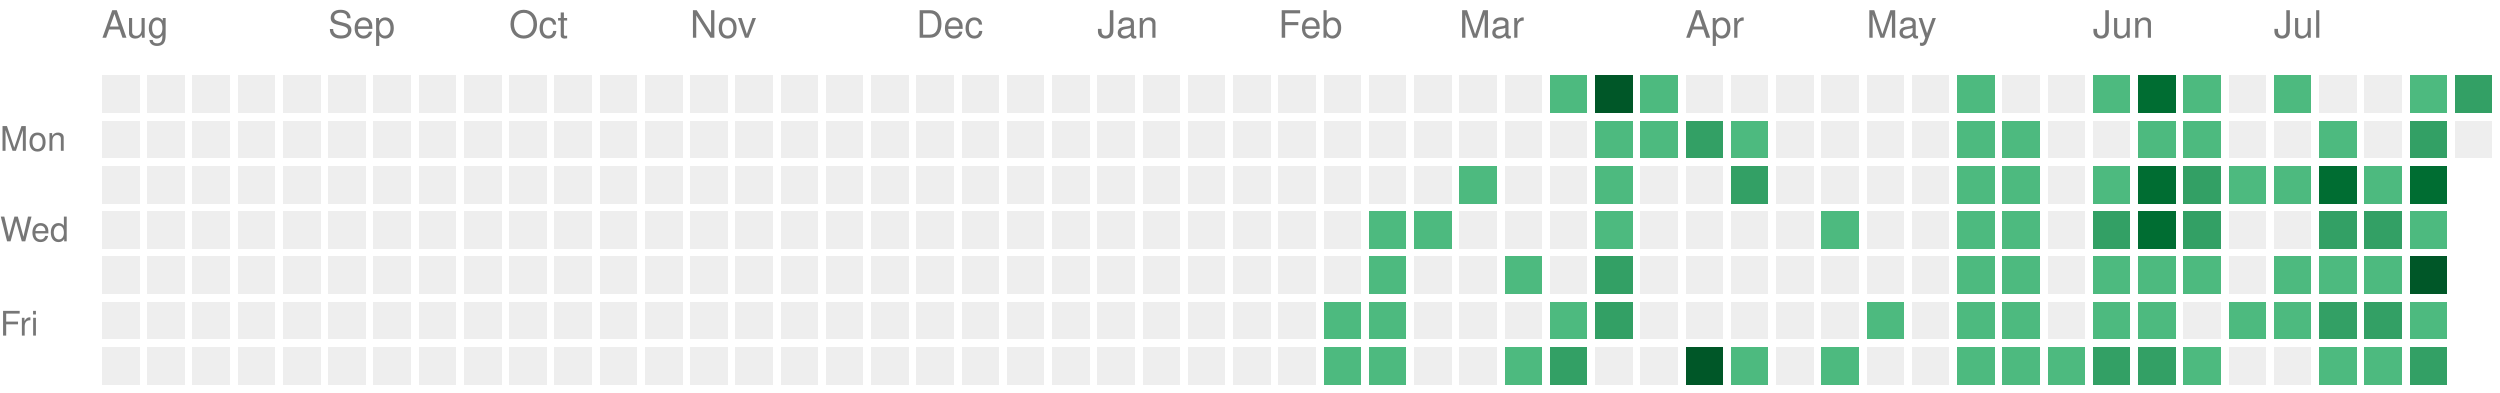
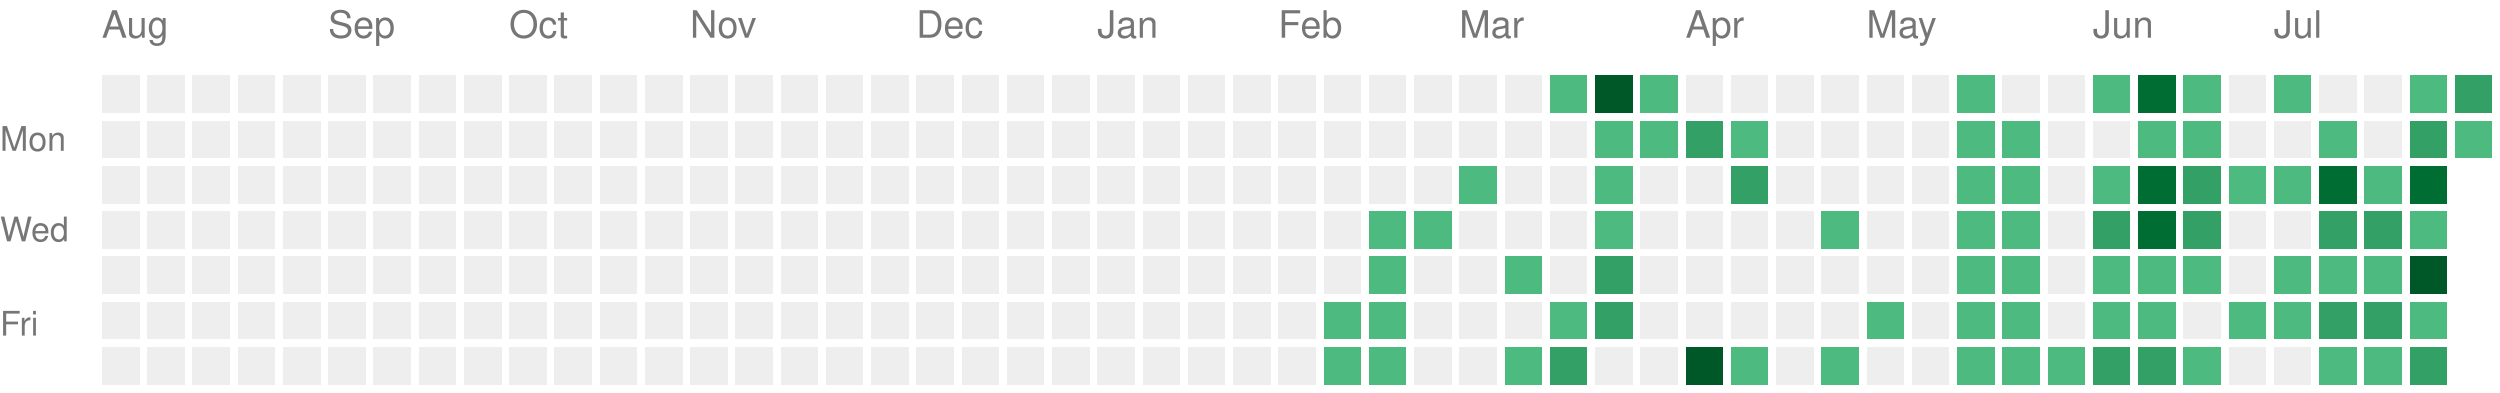
<svg xmlns="http://www.w3.org/2000/svg" version="1.1" width="663" height="104">
  <rect style="fill:#EEEEEE;shape-rendering:crispedges;" data-score="0" data-date="2025-08-03" x="27" y="20" width="10" height="10" />
  <rect style="fill:#EEEEEE;shape-rendering:crispedges;" data-score="0" data-date="2025-08-10" x="39" y="20" width="10" height="10" />
  <rect style="fill:#EEEEEE;shape-rendering:crispedges;" data-score="0" data-date="2025-08-17" x="51" y="20" width="10" height="10" />
  <rect style="fill:#EEEEEE;shape-rendering:crispedges;" data-score="0" data-date="2025-08-24" x="63" y="20" width="10" height="10" />
  <rect style="fill:#EEEEEE;shape-rendering:crispedges;" data-score="0" data-date="2025-08-31" x="75" y="20" width="10" height="10" />
  <rect style="fill:#EEEEEE;shape-rendering:crispedges;" data-score="0" data-date="2025-09-07" x="87" y="20" width="10" height="10" />
  <rect style="fill:#EEEEEE;shape-rendering:crispedges;" data-score="0" data-date="2025-09-14" x="99" y="20" width="10" height="10" />
  <rect style="fill:#EEEEEE;shape-rendering:crispedges;" data-score="0" data-date="2025-09-21" x="111" y="20" width="10" height="10" />
  <rect style="fill:#EEEEEE;shape-rendering:crispedges;" data-score="0" data-date="2025-09-28" x="123" y="20" width="10" height="10" />
  <rect style="fill:#EEEEEE;shape-rendering:crispedges;" data-score="0" data-date="2025-10-05" x="135" y="20" width="10" height="10" />
  <rect style="fill:#EEEEEE;shape-rendering:crispedges;" data-score="0" data-date="2025-10-12" x="147" y="20" width="10" height="10" />
  <rect style="fill:#EEEEEE;shape-rendering:crispedges;" data-score="0" data-date="2025-10-19" x="159" y="20" width="10" height="10" />
  <rect style="fill:#EEEEEE;shape-rendering:crispedges;" data-score="0" data-date="2025-10-26" x="171" y="20" width="10" height="10" />
  <rect style="fill:#EEEEEE;shape-rendering:crispedges;" data-score="0" data-date="2025-11-02" x="183" y="20" width="10" height="10" />
  <rect style="fill:#EEEEEE;shape-rendering:crispedges;" data-score="0" data-date="2025-11-09" x="195" y="20" width="10" height="10" />
  <rect style="fill:#EEEEEE;shape-rendering:crispedges;" data-score="0" data-date="2025-11-16" x="207" y="20" width="10" height="10" />
  <rect style="fill:#EEEEEE;shape-rendering:crispedges;" data-score="0" data-date="2025-11-23" x="219" y="20" width="10" height="10" />
  <rect style="fill:#EEEEEE;shape-rendering:crispedges;" data-score="0" data-date="2025-11-30" x="231" y="20" width="10" height="10" />
  <rect style="fill:#EEEEEE;shape-rendering:crispedges;" data-score="0" data-date="2025-12-07" x="243" y="20" width="10" height="10" />
  <rect style="fill:#EEEEEE;shape-rendering:crispedges;" data-score="0" data-date="2025-12-14" x="255" y="20" width="10" height="10" />
  <rect style="fill:#EEEEEE;shape-rendering:crispedges;" data-score="0" data-date="2025-12-21" x="267" y="20" width="10" height="10" />
  <rect style="fill:#EEEEEE;shape-rendering:crispedges;" data-score="0" data-date="2025-12-28" x="279" y="20" width="10" height="10" />
  <rect style="fill:#EEEEEE;shape-rendering:crispedges;" data-score="0" data-date="2026-01-04" x="291" y="20" width="10" height="10" />
  <rect style="fill:#EEEEEE;shape-rendering:crispedges;" data-score="0" data-date="2026-01-11" x="303" y="20" width="10" height="10" />
  <rect style="fill:#EEEEEE;shape-rendering:crispedges;" data-score="0" data-date="2026-01-18" x="315" y="20" width="10" height="10" />
  <rect style="fill:#EEEEEE;shape-rendering:crispedges;" data-score="0" data-date="2026-01-25" x="327" y="20" width="10" height="10" />
  <rect style="fill:#EEEEEE;shape-rendering:crispedges;" data-score="0" data-date="2026-02-01" x="339" y="20" width="10" height="10" />
  <rect style="fill:#EEEEEE;shape-rendering:crispedges;" data-score="0" data-date="2026-02-08" x="351" y="20" width="10" height="10" />
  <rect style="fill:#EEEEEE;shape-rendering:crispedges;" data-score="0" data-date="2026-02-15" x="363" y="20" width="10" height="10" />
  <rect style="fill:#EEEEEE;shape-rendering:crispedges;" data-score="0" data-date="2026-02-22" x="375" y="20" width="10" height="10" />
  <rect style="fill:#EEEEEE;shape-rendering:crispedges;" data-score="0" data-date="2026-03-01" x="387" y="20" width="10" height="10" />
  <rect style="fill:#EEEEEE;shape-rendering:crispedges;" data-score="0" data-date="2026-03-08" x="399" y="20" width="10" height="10" />
  <rect style="fill:#4dba7f;shape-rendering:crispedges;" data-score="1" data-date="2026-03-15" x="411" y="20" width="10" height="10" />
  <rect style="fill:#005728;shape-rendering:crispedges;" data-score="4" data-date="2026-03-22" x="423" y="20" width="10" height="10" />
  <rect style="fill:#4dba7f;shape-rendering:crispedges;" data-score="1" data-date="2026-03-29" x="435" y="20" width="10" height="10" />
  <rect style="fill:#EEEEEE;shape-rendering:crispedges;" data-score="0" data-date="2026-04-05" x="447" y="20" width="10" height="10" />
  <rect style="fill:#EEEEEE;shape-rendering:crispedges;" data-score="0" data-date="2026-04-12" x="459" y="20" width="10" height="10" />
  <rect style="fill:#EEEEEE;shape-rendering:crispedges;" data-score="0" data-date="2026-04-19" x="471" y="20" width="10" height="10" />
  <rect style="fill:#EEEEEE;shape-rendering:crispedges;" data-score="0" data-date="2026-04-26" x="483" y="20" width="10" height="10" />
  <rect style="fill:#EEEEEE;shape-rendering:crispedges;" data-score="0" data-date="2026-05-03" x="495" y="20" width="10" height="10" />
  <rect style="fill:#EEEEEE;shape-rendering:crispedges;" data-score="0" data-date="2026-05-10" x="507" y="20" width="10" height="10" />
  <rect style="fill:#4dba7f;shape-rendering:crispedges;" data-score="1" data-date="2026-05-17" x="519" y="20" width="10" height="10" />
  <rect style="fill:#EEEEEE;shape-rendering:crispedges;" data-score="0" data-date="2026-05-24" x="531" y="20" width="10" height="10" />
  <rect style="fill:#EEEEEE;shape-rendering:crispedges;" data-score="0" data-date="2026-05-31" x="543" y="20" width="10" height="10" />
  <rect style="fill:#4dba7f;shape-rendering:crispedges;" data-score="1" data-date="2026-06-07" x="555" y="20" width="10" height="10" />
  <rect style="fill:#006d32;shape-rendering:crispedges;" data-score="3" data-date="2026-06-14" x="567" y="20" width="10" height="10" />
  <rect style="fill:#4dba7f;shape-rendering:crispedges;" data-score="1" data-date="2026-06-21" x="579" y="20" width="10" height="10" />
  <rect style="fill:#EEEEEE;shape-rendering:crispedges;" data-score="0" data-date="2026-06-28" x="591" y="20" width="10" height="10" />
  <rect style="fill:#4dba7f;shape-rendering:crispedges;" data-score="1" data-date="2026-07-05" x="603" y="20" width="10" height="10" />
  <rect style="fill:#EEEEEE;shape-rendering:crispedges;" data-score="0" data-date="2026-07-12" x="615" y="20" width="10" height="10" />
  <rect style="fill:#EEEEEE;shape-rendering:crispedges;" data-score="0" data-date="2026-07-19" x="627" y="20" width="10" height="10" />
  <rect style="fill:#4dba7f;shape-rendering:crispedges;" data-score="1" data-date="2026-07-26" x="639" y="20" width="10" height="10" />
  <rect style="fill:#33a065;shape-rendering:crispedges;" data-score="2" data-date="2026-08-02" x="651" y="20" width="10" height="10" />
  <rect style="fill:#EEEEEE;shape-rendering:crispedges;" data-score="0" data-date="2025-08-04" x="27" y="32" width="10" height="10" />
  <rect style="fill:#EEEEEE;shape-rendering:crispedges;" data-score="0" data-date="2025-08-11" x="39" y="32" width="10" height="10" />
  <rect style="fill:#EEEEEE;shape-rendering:crispedges;" data-score="0" data-date="2025-08-18" x="51" y="32" width="10" height="10" />
  <rect style="fill:#EEEEEE;shape-rendering:crispedges;" data-score="0" data-date="2025-08-25" x="63" y="32" width="10" height="10" />
  <rect style="fill:#EEEEEE;shape-rendering:crispedges;" data-score="0" data-date="2025-09-01" x="75" y="32" width="10" height="10" />
  <rect style="fill:#EEEEEE;shape-rendering:crispedges;" data-score="0" data-date="2025-09-08" x="87" y="32" width="10" height="10" />
  <rect style="fill:#EEEEEE;shape-rendering:crispedges;" data-score="0" data-date="2025-09-15" x="99" y="32" width="10" height="10" />
  <rect style="fill:#EEEEEE;shape-rendering:crispedges;" data-score="0" data-date="2025-09-22" x="111" y="32" width="10" height="10" />
  <rect style="fill:#EEEEEE;shape-rendering:crispedges;" data-score="0" data-date="2025-09-29" x="123" y="32" width="10" height="10" />
  <rect style="fill:#EEEEEE;shape-rendering:crispedges;" data-score="0" data-date="2025-10-06" x="135" y="32" width="10" height="10" />
  <rect style="fill:#EEEEEE;shape-rendering:crispedges;" data-score="0" data-date="2025-10-13" x="147" y="32" width="10" height="10" />
  <rect style="fill:#EEEEEE;shape-rendering:crispedges;" data-score="0" data-date="2025-10-20" x="159" y="32" width="10" height="10" />
  <rect style="fill:#EEEEEE;shape-rendering:crispedges;" data-score="0" data-date="2025-10-27" x="171" y="32" width="10" height="10" />
  <rect style="fill:#EEEEEE;shape-rendering:crispedges;" data-score="0" data-date="2025-11-03" x="183" y="32" width="10" height="10" />
  <rect style="fill:#EEEEEE;shape-rendering:crispedges;" data-score="0" data-date="2025-11-10" x="195" y="32" width="10" height="10" />
  <rect style="fill:#EEEEEE;shape-rendering:crispedges;" data-score="0" data-date="2025-11-17" x="207" y="32" width="10" height="10" />
  <rect style="fill:#EEEEEE;shape-rendering:crispedges;" data-score="0" data-date="2025-11-24" x="219" y="32" width="10" height="10" />
  <rect style="fill:#EEEEEE;shape-rendering:crispedges;" data-score="0" data-date="2025-12-01" x="231" y="32" width="10" height="10" />
  <rect style="fill:#EEEEEE;shape-rendering:crispedges;" data-score="0" data-date="2025-12-08" x="243" y="32" width="10" height="10" />
  <rect style="fill:#EEEEEE;shape-rendering:crispedges;" data-score="0" data-date="2025-12-15" x="255" y="32" width="10" height="10" />
  <rect style="fill:#EEEEEE;shape-rendering:crispedges;" data-score="0" data-date="2025-12-22" x="267" y="32" width="10" height="10" />
  <rect style="fill:#EEEEEE;shape-rendering:crispedges;" data-score="0" data-date="2025-12-29" x="279" y="32" width="10" height="10" />
  <rect style="fill:#EEEEEE;shape-rendering:crispedges;" data-score="0" data-date="2026-01-05" x="291" y="32" width="10" height="10" />
  <rect style="fill:#EEEEEE;shape-rendering:crispedges;" data-score="0" data-date="2026-01-12" x="303" y="32" width="10" height="10" />
  <rect style="fill:#EEEEEE;shape-rendering:crispedges;" data-score="0" data-date="2026-01-19" x="315" y="32" width="10" height="10" />
  <rect style="fill:#EEEEEE;shape-rendering:crispedges;" data-score="0" data-date="2026-01-26" x="327" y="32" width="10" height="10" />
  <rect style="fill:#EEEEEE;shape-rendering:crispedges;" data-score="0" data-date="2026-02-02" x="339" y="32" width="10" height="10" />
  <rect style="fill:#EEEEEE;shape-rendering:crispedges;" data-score="0" data-date="2026-02-09" x="351" y="32" width="10" height="10" />
  <rect style="fill:#EEEEEE;shape-rendering:crispedges;" data-score="0" data-date="2026-02-16" x="363" y="32" width="10" height="10" />
  <rect style="fill:#EEEEEE;shape-rendering:crispedges;" data-score="0" data-date="2026-02-23" x="375" y="32" width="10" height="10" />
  <rect style="fill:#EEEEEE;shape-rendering:crispedges;" data-score="0" data-date="2026-03-02" x="387" y="32" width="10" height="10" />
  <rect style="fill:#EEEEEE;shape-rendering:crispedges;" data-score="0" data-date="2026-03-09" x="399" y="32" width="10" height="10" />
  <rect style="fill:#EEEEEE;shape-rendering:crispedges;" data-score="0" data-date="2026-03-16" x="411" y="32" width="10" height="10" />
  <rect style="fill:#4dba7f;shape-rendering:crispedges;" data-score="1" data-date="2026-03-23" x="423" y="32" width="10" height="10" />
  <rect style="fill:#4dba7f;shape-rendering:crispedges;" data-score="1" data-date="2026-03-30" x="435" y="32" width="10" height="10" />
  <rect style="fill:#33a065;shape-rendering:crispedges;" data-score="2" data-date="2026-04-06" x="447" y="32" width="10" height="10" />
  <rect style="fill:#4dba7f;shape-rendering:crispedges;" data-score="1" data-date="2026-04-13" x="459" y="32" width="10" height="10" />
  <rect style="fill:#EEEEEE;shape-rendering:crispedges;" data-score="0" data-date="2026-04-20" x="471" y="32" width="10" height="10" />
  <rect style="fill:#EEEEEE;shape-rendering:crispedges;" data-score="0" data-date="2026-04-27" x="483" y="32" width="10" height="10" />
  <rect style="fill:#EEEEEE;shape-rendering:crispedges;" data-score="0" data-date="2026-05-04" x="495" y="32" width="10" height="10" />
  <rect style="fill:#EEEEEE;shape-rendering:crispedges;" data-score="0" data-date="2026-05-11" x="507" y="32" width="10" height="10" />
  <rect style="fill:#4dba7f;shape-rendering:crispedges;" data-score="1" data-date="2026-05-18" x="519" y="32" width="10" height="10" />
  <rect style="fill:#4dba7f;shape-rendering:crispedges;" data-score="1" data-date="2026-05-25" x="531" y="32" width="10" height="10" />
  <rect style="fill:#EEEEEE;shape-rendering:crispedges;" data-score="0" data-date="2026-06-01" x="543" y="32" width="10" height="10" />
  <rect style="fill:#EEEEEE;shape-rendering:crispedges;" data-score="0" data-date="2026-06-08" x="555" y="32" width="10" height="10" />
  <rect style="fill:#4dba7f;shape-rendering:crispedges;" data-score="1" data-date="2026-06-15" x="567" y="32" width="10" height="10" />
  <rect style="fill:#4dba7f;shape-rendering:crispedges;" data-score="1" data-date="2026-06-22" x="579" y="32" width="10" height="10" />
  <rect style="fill:#EEEEEE;shape-rendering:crispedges;" data-score="0" data-date="2026-06-29" x="591" y="32" width="10" height="10" />
  <rect style="fill:#EEEEEE;shape-rendering:crispedges;" data-score="0" data-date="2026-07-06" x="603" y="32" width="10" height="10" />
  <rect style="fill:#4dba7f;shape-rendering:crispedges;" data-score="1" data-date="2026-07-13" x="615" y="32" width="10" height="10" />
  <rect style="fill:#EEEEEE;shape-rendering:crispedges;" data-score="0" data-date="2026-07-20" x="627" y="32" width="10" height="10" />
  <rect style="fill:#33a065;shape-rendering:crispedges;" data-score="2" data-date="2026-07-27" x="639" y="32" width="10" height="10" />
-   <rect style="fill:#EEEEEE;shape-rendering:crispedges;" data-score="0" data-date="2026-08-03" x="651" y="32" width="10" height="10" />
+   <rect style="fill:#4dba7f;shape-rendering:crispedges;" data-score="1" data-date="2026-08-03" x="651" y="32" width="10" height="10" />
  <rect style="fill:#EEEEEE;shape-rendering:crispedges;" data-score="0" data-date="2025-08-05" x="27" y="44" width="10" height="10" />
  <rect style="fill:#EEEEEE;shape-rendering:crispedges;" data-score="0" data-date="2025-08-12" x="39" y="44" width="10" height="10" />
  <rect style="fill:#EEEEEE;shape-rendering:crispedges;" data-score="0" data-date="2025-08-19" x="51" y="44" width="10" height="10" />
  <rect style="fill:#EEEEEE;shape-rendering:crispedges;" data-score="0" data-date="2025-08-26" x="63" y="44" width="10" height="10" />
  <rect style="fill:#EEEEEE;shape-rendering:crispedges;" data-score="0" data-date="2025-09-02" x="75" y="44" width="10" height="10" />
  <rect style="fill:#EEEEEE;shape-rendering:crispedges;" data-score="0" data-date="2025-09-09" x="87" y="44" width="10" height="10" />
  <rect style="fill:#EEEEEE;shape-rendering:crispedges;" data-score="0" data-date="2025-09-16" x="99" y="44" width="10" height="10" />
  <rect style="fill:#EEEEEE;shape-rendering:crispedges;" data-score="0" data-date="2025-09-23" x="111" y="44" width="10" height="10" />
  <rect style="fill:#EEEEEE;shape-rendering:crispedges;" data-score="0" data-date="2025-09-30" x="123" y="44" width="10" height="10" />
  <rect style="fill:#EEEEEE;shape-rendering:crispedges;" data-score="0" data-date="2025-10-07" x="135" y="44" width="10" height="10" />
  <rect style="fill:#EEEEEE;shape-rendering:crispedges;" data-score="0" data-date="2025-10-14" x="147" y="44" width="10" height="10" />
  <rect style="fill:#EEEEEE;shape-rendering:crispedges;" data-score="0" data-date="2025-10-21" x="159" y="44" width="10" height="10" />
  <rect style="fill:#EEEEEE;shape-rendering:crispedges;" data-score="0" data-date="2025-10-28" x="171" y="44" width="10" height="10" />
  <rect style="fill:#EEEEEE;shape-rendering:crispedges;" data-score="0" data-date="2025-11-04" x="183" y="44" width="10" height="10" />
  <rect style="fill:#EEEEEE;shape-rendering:crispedges;" data-score="0" data-date="2025-11-11" x="195" y="44" width="10" height="10" />
  <rect style="fill:#EEEEEE;shape-rendering:crispedges;" data-score="0" data-date="2025-11-18" x="207" y="44" width="10" height="10" />
  <rect style="fill:#EEEEEE;shape-rendering:crispedges;" data-score="0" data-date="2025-11-25" x="219" y="44" width="10" height="10" />
  <rect style="fill:#EEEEEE;shape-rendering:crispedges;" data-score="0" data-date="2025-12-02" x="231" y="44" width="10" height="10" />
  <rect style="fill:#EEEEEE;shape-rendering:crispedges;" data-score="0" data-date="2025-12-09" x="243" y="44" width="10" height="10" />
  <rect style="fill:#EEEEEE;shape-rendering:crispedges;" data-score="0" data-date="2025-12-16" x="255" y="44" width="10" height="10" />
  <rect style="fill:#EEEEEE;shape-rendering:crispedges;" data-score="0" data-date="2025-12-23" x="267" y="44" width="10" height="10" />
  <rect style="fill:#EEEEEE;shape-rendering:crispedges;" data-score="0" data-date="2025-12-30" x="279" y="44" width="10" height="10" />
  <rect style="fill:#EEEEEE;shape-rendering:crispedges;" data-score="0" data-date="2026-01-06" x="291" y="44" width="10" height="10" />
  <rect style="fill:#EEEEEE;shape-rendering:crispedges;" data-score="0" data-date="2026-01-13" x="303" y="44" width="10" height="10" />
  <rect style="fill:#EEEEEE;shape-rendering:crispedges;" data-score="0" data-date="2026-01-20" x="315" y="44" width="10" height="10" />
  <rect style="fill:#EEEEEE;shape-rendering:crispedges;" data-score="0" data-date="2026-01-27" x="327" y="44" width="10" height="10" />
  <rect style="fill:#EEEEEE;shape-rendering:crispedges;" data-score="0" data-date="2026-02-03" x="339" y="44" width="10" height="10" />
  <rect style="fill:#EEEEEE;shape-rendering:crispedges;" data-score="0" data-date="2026-02-10" x="351" y="44" width="10" height="10" />
  <rect style="fill:#EEEEEE;shape-rendering:crispedges;" data-score="0" data-date="2026-02-17" x="363" y="44" width="10" height="10" />
  <rect style="fill:#EEEEEE;shape-rendering:crispedges;" data-score="0" data-date="2026-02-24" x="375" y="44" width="10" height="10" />
  <rect style="fill:#4dba7f;shape-rendering:crispedges;" data-score="1" data-date="2026-03-03" x="387" y="44" width="10" height="10" />
  <rect style="fill:#EEEEEE;shape-rendering:crispedges;" data-score="0" data-date="2026-03-10" x="399" y="44" width="10" height="10" />
  <rect style="fill:#EEEEEE;shape-rendering:crispedges;" data-score="0" data-date="2026-03-17" x="411" y="44" width="10" height="10" />
  <rect style="fill:#4dba7f;shape-rendering:crispedges;" data-score="1" data-date="2026-03-24" x="423" y="44" width="10" height="10" />
  <rect style="fill:#EEEEEE;shape-rendering:crispedges;" data-score="0" data-date="2026-03-31" x="435" y="44" width="10" height="10" />
  <rect style="fill:#EEEEEE;shape-rendering:crispedges;" data-score="0" data-date="2026-04-07" x="447" y="44" width="10" height="10" />
  <rect style="fill:#33a065;shape-rendering:crispedges;" data-score="2" data-date="2026-04-14" x="459" y="44" width="10" height="10" />
  <rect style="fill:#EEEEEE;shape-rendering:crispedges;" data-score="0" data-date="2026-04-21" x="471" y="44" width="10" height="10" />
  <rect style="fill:#EEEEEE;shape-rendering:crispedges;" data-score="0" data-date="2026-04-28" x="483" y="44" width="10" height="10" />
  <rect style="fill:#EEEEEE;shape-rendering:crispedges;" data-score="0" data-date="2026-05-05" x="495" y="44" width="10" height="10" />
  <rect style="fill:#EEEEEE;shape-rendering:crispedges;" data-score="0" data-date="2026-05-12" x="507" y="44" width="10" height="10" />
  <rect style="fill:#4dba7f;shape-rendering:crispedges;" data-score="1" data-date="2026-05-19" x="519" y="44" width="10" height="10" />
  <rect style="fill:#4dba7f;shape-rendering:crispedges;" data-score="1" data-date="2026-05-26" x="531" y="44" width="10" height="10" />
  <rect style="fill:#EEEEEE;shape-rendering:crispedges;" data-score="0" data-date="2026-06-02" x="543" y="44" width="10" height="10" />
  <rect style="fill:#4dba7f;shape-rendering:crispedges;" data-score="1" data-date="2026-06-09" x="555" y="44" width="10" height="10" />
  <rect style="fill:#006d32;shape-rendering:crispedges;" data-score="3" data-date="2026-06-16" x="567" y="44" width="10" height="10" />
  <rect style="fill:#33a065;shape-rendering:crispedges;" data-score="2" data-date="2026-06-23" x="579" y="44" width="10" height="10" />
  <rect style="fill:#4dba7f;shape-rendering:crispedges;" data-score="1" data-date="2026-06-30" x="591" y="44" width="10" height="10" />
  <rect style="fill:#4dba7f;shape-rendering:crispedges;" data-score="1" data-date="2026-07-07" x="603" y="44" width="10" height="10" />
  <rect style="fill:#006d32;shape-rendering:crispedges;" data-score="3" data-date="2026-07-14" x="615" y="44" width="10" height="10" />
  <rect style="fill:#4dba7f;shape-rendering:crispedges;" data-score="1" data-date="2026-07-21" x="627" y="44" width="10" height="10" />
  <rect style="fill:#006d32;shape-rendering:crispedges;" data-score="3" data-date="2026-07-28" x="639" y="44" width="10" height="10" />
  <rect style="fill:#EEEEEE;shape-rendering:crispedges;" data-score="0" data-date="2025-08-06" x="27" y="56" width="10" height="10" />
  <rect style="fill:#EEEEEE;shape-rendering:crispedges;" data-score="0" data-date="2025-08-13" x="39" y="56" width="10" height="10" />
  <rect style="fill:#EEEEEE;shape-rendering:crispedges;" data-score="0" data-date="2025-08-20" x="51" y="56" width="10" height="10" />
  <rect style="fill:#EEEEEE;shape-rendering:crispedges;" data-score="0" data-date="2025-08-27" x="63" y="56" width="10" height="10" />
  <rect style="fill:#EEEEEE;shape-rendering:crispedges;" data-score="0" data-date="2025-09-03" x="75" y="56" width="10" height="10" />
  <rect style="fill:#EEEEEE;shape-rendering:crispedges;" data-score="0" data-date="2025-09-10" x="87" y="56" width="10" height="10" />
  <rect style="fill:#EEEEEE;shape-rendering:crispedges;" data-score="0" data-date="2025-09-17" x="99" y="56" width="10" height="10" />
  <rect style="fill:#EEEEEE;shape-rendering:crispedges;" data-score="0" data-date="2025-09-24" x="111" y="56" width="10" height="10" />
  <rect style="fill:#EEEEEE;shape-rendering:crispedges;" data-score="0" data-date="2025-10-01" x="123" y="56" width="10" height="10" />
  <rect style="fill:#EEEEEE;shape-rendering:crispedges;" data-score="0" data-date="2025-10-08" x="135" y="56" width="10" height="10" />
  <rect style="fill:#EEEEEE;shape-rendering:crispedges;" data-score="0" data-date="2025-10-15" x="147" y="56" width="10" height="10" />
  <rect style="fill:#EEEEEE;shape-rendering:crispedges;" data-score="0" data-date="2025-10-22" x="159" y="56" width="10" height="10" />
  <rect style="fill:#EEEEEE;shape-rendering:crispedges;" data-score="0" data-date="2025-10-29" x="171" y="56" width="10" height="10" />
  <rect style="fill:#EEEEEE;shape-rendering:crispedges;" data-score="0" data-date="2025-11-05" x="183" y="56" width="10" height="10" />
  <rect style="fill:#EEEEEE;shape-rendering:crispedges;" data-score="0" data-date="2025-11-12" x="195" y="56" width="10" height="10" />
  <rect style="fill:#EEEEEE;shape-rendering:crispedges;" data-score="0" data-date="2025-11-19" x="207" y="56" width="10" height="10" />
  <rect style="fill:#EEEEEE;shape-rendering:crispedges;" data-score="0" data-date="2025-11-26" x="219" y="56" width="10" height="10" />
  <rect style="fill:#EEEEEE;shape-rendering:crispedges;" data-score="0" data-date="2025-12-03" x="231" y="56" width="10" height="10" />
  <rect style="fill:#EEEEEE;shape-rendering:crispedges;" data-score="0" data-date="2025-12-10" x="243" y="56" width="10" height="10" />
  <rect style="fill:#EEEEEE;shape-rendering:crispedges;" data-score="0" data-date="2025-12-17" x="255" y="56" width="10" height="10" />
  <rect style="fill:#EEEEEE;shape-rendering:crispedges;" data-score="0" data-date="2025-12-24" x="267" y="56" width="10" height="10" />
  <rect style="fill:#EEEEEE;shape-rendering:crispedges;" data-score="0" data-date="2025-12-31" x="279" y="56" width="10" height="10" />
  <rect style="fill:#EEEEEE;shape-rendering:crispedges;" data-score="0" data-date="2026-01-07" x="291" y="56" width="10" height="10" />
  <rect style="fill:#EEEEEE;shape-rendering:crispedges;" data-score="0" data-date="2026-01-14" x="303" y="56" width="10" height="10" />
  <rect style="fill:#EEEEEE;shape-rendering:crispedges;" data-score="0" data-date="2026-01-21" x="315" y="56" width="10" height="10" />
  <rect style="fill:#EEEEEE;shape-rendering:crispedges;" data-score="0" data-date="2026-01-28" x="327" y="56" width="10" height="10" />
  <rect style="fill:#EEEEEE;shape-rendering:crispedges;" data-score="0" data-date="2026-02-04" x="339" y="56" width="10" height="10" />
  <rect style="fill:#EEEEEE;shape-rendering:crispedges;" data-score="0" data-date="2026-02-11" x="351" y="56" width="10" height="10" />
  <rect style="fill:#4dba7f;shape-rendering:crispedges;" data-score="1" data-date="2026-02-18" x="363" y="56" width="10" height="10" />
  <rect style="fill:#4dba7f;shape-rendering:crispedges;" data-score="1" data-date="2026-02-25" x="375" y="56" width="10" height="10" />
  <rect style="fill:#EEEEEE;shape-rendering:crispedges;" data-score="0" data-date="2026-03-04" x="387" y="56" width="10" height="10" />
  <rect style="fill:#EEEEEE;shape-rendering:crispedges;" data-score="0" data-date="2026-03-11" x="399" y="56" width="10" height="10" />
  <rect style="fill:#EEEEEE;shape-rendering:crispedges;" data-score="0" data-date="2026-03-18" x="411" y="56" width="10" height="10" />
  <rect style="fill:#4dba7f;shape-rendering:crispedges;" data-score="1" data-date="2026-03-25" x="423" y="56" width="10" height="10" />
  <rect style="fill:#EEEEEE;shape-rendering:crispedges;" data-score="0" data-date="2026-04-01" x="435" y="56" width="10" height="10" />
  <rect style="fill:#EEEEEE;shape-rendering:crispedges;" data-score="0" data-date="2026-04-08" x="447" y="56" width="10" height="10" />
  <rect style="fill:#EEEEEE;shape-rendering:crispedges;" data-score="0" data-date="2026-04-15" x="459" y="56" width="10" height="10" />
  <rect style="fill:#EEEEEE;shape-rendering:crispedges;" data-score="0" data-date="2026-04-22" x="471" y="56" width="10" height="10" />
  <rect style="fill:#4dba7f;shape-rendering:crispedges;" data-score="1" data-date="2026-04-29" x="483" y="56" width="10" height="10" />
  <rect style="fill:#EEEEEE;shape-rendering:crispedges;" data-score="0" data-date="2026-05-06" x="495" y="56" width="10" height="10" />
  <rect style="fill:#EEEEEE;shape-rendering:crispedges;" data-score="0" data-date="2026-05-13" x="507" y="56" width="10" height="10" />
  <rect style="fill:#4dba7f;shape-rendering:crispedges;" data-score="1" data-date="2026-05-20" x="519" y="56" width="10" height="10" />
  <rect style="fill:#4dba7f;shape-rendering:crispedges;" data-score="1" data-date="2026-05-27" x="531" y="56" width="10" height="10" />
  <rect style="fill:#EEEEEE;shape-rendering:crispedges;" data-score="0" data-date="2026-06-03" x="543" y="56" width="10" height="10" />
  <rect style="fill:#33a065;shape-rendering:crispedges;" data-score="2" data-date="2026-06-10" x="555" y="56" width="10" height="10" />
  <rect style="fill:#006d32;shape-rendering:crispedges;" data-score="3" data-date="2026-06-17" x="567" y="56" width="10" height="10" />
  <rect style="fill:#33a065;shape-rendering:crispedges;" data-score="2" data-date="2026-06-24" x="579" y="56" width="10" height="10" />
  <rect style="fill:#EEEEEE;shape-rendering:crispedges;" data-score="0" data-date="2026-07-01" x="591" y="56" width="10" height="10" />
  <rect style="fill:#EEEEEE;shape-rendering:crispedges;" data-score="0" data-date="2026-07-08" x="603" y="56" width="10" height="10" />
  <rect style="fill:#33a065;shape-rendering:crispedges;" data-score="2" data-date="2026-07-15" x="615" y="56" width="10" height="10" />
  <rect style="fill:#33a065;shape-rendering:crispedges;" data-score="2" data-date="2026-07-22" x="627" y="56" width="10" height="10" />
  <rect style="fill:#4dba7f;shape-rendering:crispedges;" data-score="1" data-date="2026-07-29" x="639" y="56" width="10" height="10" />
  <rect style="fill:#EEEEEE;shape-rendering:crispedges;" data-score="0" data-date="2025-08-07" x="27" y="68" width="10" height="10" />
  <rect style="fill:#EEEEEE;shape-rendering:crispedges;" data-score="0" data-date="2025-08-14" x="39" y="68" width="10" height="10" />
  <rect style="fill:#EEEEEE;shape-rendering:crispedges;" data-score="0" data-date="2025-08-21" x="51" y="68" width="10" height="10" />
  <rect style="fill:#EEEEEE;shape-rendering:crispedges;" data-score="0" data-date="2025-08-28" x="63" y="68" width="10" height="10" />
  <rect style="fill:#EEEEEE;shape-rendering:crispedges;" data-score="0" data-date="2025-09-04" x="75" y="68" width="10" height="10" />
  <rect style="fill:#EEEEEE;shape-rendering:crispedges;" data-score="0" data-date="2025-09-11" x="87" y="68" width="10" height="10" />
  <rect style="fill:#EEEEEE;shape-rendering:crispedges;" data-score="0" data-date="2025-09-18" x="99" y="68" width="10" height="10" />
  <rect style="fill:#EEEEEE;shape-rendering:crispedges;" data-score="0" data-date="2025-09-25" x="111" y="68" width="10" height="10" />
  <rect style="fill:#EEEEEE;shape-rendering:crispedges;" data-score="0" data-date="2025-10-02" x="123" y="68" width="10" height="10" />
  <rect style="fill:#EEEEEE;shape-rendering:crispedges;" data-score="0" data-date="2025-10-09" x="135" y="68" width="10" height="10" />
  <rect style="fill:#EEEEEE;shape-rendering:crispedges;" data-score="0" data-date="2025-10-16" x="147" y="68" width="10" height="10" />
  <rect style="fill:#EEEEEE;shape-rendering:crispedges;" data-score="0" data-date="2025-10-23" x="159" y="68" width="10" height="10" />
  <rect style="fill:#EEEEEE;shape-rendering:crispedges;" data-score="0" data-date="2025-10-30" x="171" y="68" width="10" height="10" />
  <rect style="fill:#EEEEEE;shape-rendering:crispedges;" data-score="0" data-date="2025-11-06" x="183" y="68" width="10" height="10" />
  <rect style="fill:#EEEEEE;shape-rendering:crispedges;" data-score="0" data-date="2025-11-13" x="195" y="68" width="10" height="10" />
  <rect style="fill:#EEEEEE;shape-rendering:crispedges;" data-score="0" data-date="2025-11-20" x="207" y="68" width="10" height="10" />
  <rect style="fill:#EEEEEE;shape-rendering:crispedges;" data-score="0" data-date="2025-11-27" x="219" y="68" width="10" height="10" />
  <rect style="fill:#EEEEEE;shape-rendering:crispedges;" data-score="0" data-date="2025-12-04" x="231" y="68" width="10" height="10" />
  <rect style="fill:#EEEEEE;shape-rendering:crispedges;" data-score="0" data-date="2025-12-11" x="243" y="68" width="10" height="10" />
  <rect style="fill:#EEEEEE;shape-rendering:crispedges;" data-score="0" data-date="2025-12-18" x="255" y="68" width="10" height="10" />
  <rect style="fill:#EEEEEE;shape-rendering:crispedges;" data-score="0" data-date="2025-12-25" x="267" y="68" width="10" height="10" />
  <rect style="fill:#EEEEEE;shape-rendering:crispedges;" data-score="0" data-date="2026-01-01" x="279" y="68" width="10" height="10" />
  <rect style="fill:#EEEEEE;shape-rendering:crispedges;" data-score="0" data-date="2026-01-08" x="291" y="68" width="10" height="10" />
  <rect style="fill:#EEEEEE;shape-rendering:crispedges;" data-score="0" data-date="2026-01-15" x="303" y="68" width="10" height="10" />
  <rect style="fill:#EEEEEE;shape-rendering:crispedges;" data-score="0" data-date="2026-01-22" x="315" y="68" width="10" height="10" />
  <rect style="fill:#EEEEEE;shape-rendering:crispedges;" data-score="0" data-date="2026-01-29" x="327" y="68" width="10" height="10" />
  <rect style="fill:#EEEEEE;shape-rendering:crispedges;" data-score="0" data-date="2026-02-05" x="339" y="68" width="10" height="10" />
  <rect style="fill:#EEEEEE;shape-rendering:crispedges;" data-score="0" data-date="2026-02-12" x="351" y="68" width="10" height="10" />
  <rect style="fill:#4dba7f;shape-rendering:crispedges;" data-score="1" data-date="2026-02-19" x="363" y="68" width="10" height="10" />
  <rect style="fill:#EEEEEE;shape-rendering:crispedges;" data-score="0" data-date="2026-02-26" x="375" y="68" width="10" height="10" />
  <rect style="fill:#EEEEEE;shape-rendering:crispedges;" data-score="0" data-date="2026-03-05" x="387" y="68" width="10" height="10" />
  <rect style="fill:#4dba7f;shape-rendering:crispedges;" data-score="1" data-date="2026-03-12" x="399" y="68" width="10" height="10" />
  <rect style="fill:#EEEEEE;shape-rendering:crispedges;" data-score="0" data-date="2026-03-19" x="411" y="68" width="10" height="10" />
  <rect style="fill:#33a065;shape-rendering:crispedges;" data-score="2" data-date="2026-03-26" x="423" y="68" width="10" height="10" />
  <rect style="fill:#EEEEEE;shape-rendering:crispedges;" data-score="0" data-date="2026-04-02" x="435" y="68" width="10" height="10" />
  <rect style="fill:#EEEEEE;shape-rendering:crispedges;" data-score="0" data-date="2026-04-09" x="447" y="68" width="10" height="10" />
  <rect style="fill:#EEEEEE;shape-rendering:crispedges;" data-score="0" data-date="2026-04-16" x="459" y="68" width="10" height="10" />
  <rect style="fill:#EEEEEE;shape-rendering:crispedges;" data-score="0" data-date="2026-04-23" x="471" y="68" width="10" height="10" />
  <rect style="fill:#EEEEEE;shape-rendering:crispedges;" data-score="0" data-date="2026-04-30" x="483" y="68" width="10" height="10" />
  <rect style="fill:#EEEEEE;shape-rendering:crispedges;" data-score="0" data-date="2026-05-07" x="495" y="68" width="10" height="10" />
  <rect style="fill:#EEEEEE;shape-rendering:crispedges;" data-score="0" data-date="2026-05-14" x="507" y="68" width="10" height="10" />
  <rect style="fill:#4dba7f;shape-rendering:crispedges;" data-score="1" data-date="2026-05-21" x="519" y="68" width="10" height="10" />
  <rect style="fill:#4dba7f;shape-rendering:crispedges;" data-score="1" data-date="2026-05-28" x="531" y="68" width="10" height="10" />
  <rect style="fill:#EEEEEE;shape-rendering:crispedges;" data-score="0" data-date="2026-06-04" x="543" y="68" width="10" height="10" />
  <rect style="fill:#4dba7f;shape-rendering:crispedges;" data-score="1" data-date="2026-06-11" x="555" y="68" width="10" height="10" />
  <rect style="fill:#4dba7f;shape-rendering:crispedges;" data-score="1" data-date="2026-06-18" x="567" y="68" width="10" height="10" />
  <rect style="fill:#4dba7f;shape-rendering:crispedges;" data-score="1" data-date="2026-06-25" x="579" y="68" width="10" height="10" />
  <rect style="fill:#EEEEEE;shape-rendering:crispedges;" data-score="0" data-date="2026-07-02" x="591" y="68" width="10" height="10" />
  <rect style="fill:#4dba7f;shape-rendering:crispedges;" data-score="1" data-date="2026-07-09" x="603" y="68" width="10" height="10" />
  <rect style="fill:#4dba7f;shape-rendering:crispedges;" data-score="1" data-date="2026-07-16" x="615" y="68" width="10" height="10" />
  <rect style="fill:#4dba7f;shape-rendering:crispedges;" data-score="1" data-date="2026-07-23" x="627" y="68" width="10" height="10" />
  <rect style="fill:#005728;shape-rendering:crispedges;" data-score="4" data-date="2026-07-30" x="639" y="68" width="10" height="10" />
  <rect style="fill:#EEEEEE;shape-rendering:crispedges;" data-score="0" data-date="2025-08-08" x="27" y="80" width="10" height="10" />
  <rect style="fill:#EEEEEE;shape-rendering:crispedges;" data-score="0" data-date="2025-08-15" x="39" y="80" width="10" height="10" />
  <rect style="fill:#EEEEEE;shape-rendering:crispedges;" data-score="0" data-date="2025-08-22" x="51" y="80" width="10" height="10" />
  <rect style="fill:#EEEEEE;shape-rendering:crispedges;" data-score="0" data-date="2025-08-29" x="63" y="80" width="10" height="10" />
  <rect style="fill:#EEEEEE;shape-rendering:crispedges;" data-score="0" data-date="2025-09-05" x="75" y="80" width="10" height="10" />
  <rect style="fill:#EEEEEE;shape-rendering:crispedges;" data-score="0" data-date="2025-09-12" x="87" y="80" width="10" height="10" />
  <rect style="fill:#EEEEEE;shape-rendering:crispedges;" data-score="0" data-date="2025-09-19" x="99" y="80" width="10" height="10" />
  <rect style="fill:#EEEEEE;shape-rendering:crispedges;" data-score="0" data-date="2025-09-26" x="111" y="80" width="10" height="10" />
  <rect style="fill:#EEEEEE;shape-rendering:crispedges;" data-score="0" data-date="2025-10-03" x="123" y="80" width="10" height="10" />
  <rect style="fill:#EEEEEE;shape-rendering:crispedges;" data-score="0" data-date="2025-10-10" x="135" y="80" width="10" height="10" />
  <rect style="fill:#EEEEEE;shape-rendering:crispedges;" data-score="0" data-date="2025-10-17" x="147" y="80" width="10" height="10" />
  <rect style="fill:#EEEEEE;shape-rendering:crispedges;" data-score="0" data-date="2025-10-24" x="159" y="80" width="10" height="10" />
  <rect style="fill:#EEEEEE;shape-rendering:crispedges;" data-score="0" data-date="2025-10-31" x="171" y="80" width="10" height="10" />
  <rect style="fill:#EEEEEE;shape-rendering:crispedges;" data-score="0" data-date="2025-11-07" x="183" y="80" width="10" height="10" />
  <rect style="fill:#EEEEEE;shape-rendering:crispedges;" data-score="0" data-date="2025-11-14" x="195" y="80" width="10" height="10" />
  <rect style="fill:#EEEEEE;shape-rendering:crispedges;" data-score="0" data-date="2025-11-21" x="207" y="80" width="10" height="10" />
  <rect style="fill:#EEEEEE;shape-rendering:crispedges;" data-score="0" data-date="2025-11-28" x="219" y="80" width="10" height="10" />
  <rect style="fill:#EEEEEE;shape-rendering:crispedges;" data-score="0" data-date="2025-12-05" x="231" y="80" width="10" height="10" />
  <rect style="fill:#EEEEEE;shape-rendering:crispedges;" data-score="0" data-date="2025-12-12" x="243" y="80" width="10" height="10" />
  <rect style="fill:#EEEEEE;shape-rendering:crispedges;" data-score="0" data-date="2025-12-19" x="255" y="80" width="10" height="10" />
  <rect style="fill:#EEEEEE;shape-rendering:crispedges;" data-score="0" data-date="2025-12-26" x="267" y="80" width="10" height="10" />
  <rect style="fill:#EEEEEE;shape-rendering:crispedges;" data-score="0" data-date="2026-01-02" x="279" y="80" width="10" height="10" />
  <rect style="fill:#EEEEEE;shape-rendering:crispedges;" data-score="0" data-date="2026-01-09" x="291" y="80" width="10" height="10" />
  <rect style="fill:#EEEEEE;shape-rendering:crispedges;" data-score="0" data-date="2026-01-16" x="303" y="80" width="10" height="10" />
  <rect style="fill:#EEEEEE;shape-rendering:crispedges;" data-score="0" data-date="2026-01-23" x="315" y="80" width="10" height="10" />
  <rect style="fill:#EEEEEE;shape-rendering:crispedges;" data-score="0" data-date="2026-01-30" x="327" y="80" width="10" height="10" />
  <rect style="fill:#EEEEEE;shape-rendering:crispedges;" data-score="0" data-date="2026-02-06" x="339" y="80" width="10" height="10" />
  <rect style="fill:#4dba7f;shape-rendering:crispedges;" data-score="1" data-date="2026-02-13" x="351" y="80" width="10" height="10" />
  <rect style="fill:#4dba7f;shape-rendering:crispedges;" data-score="1" data-date="2026-02-20" x="363" y="80" width="10" height="10" />
  <rect style="fill:#EEEEEE;shape-rendering:crispedges;" data-score="0" data-date="2026-02-27" x="375" y="80" width="10" height="10" />
  <rect style="fill:#EEEEEE;shape-rendering:crispedges;" data-score="0" data-date="2026-03-06" x="387" y="80" width="10" height="10" />
  <rect style="fill:#EEEEEE;shape-rendering:crispedges;" data-score="0" data-date="2026-03-13" x="399" y="80" width="10" height="10" />
  <rect style="fill:#4dba7f;shape-rendering:crispedges;" data-score="1" data-date="2026-03-20" x="411" y="80" width="10" height="10" />
  <rect style="fill:#33a065;shape-rendering:crispedges;" data-score="2" data-date="2026-03-27" x="423" y="80" width="10" height="10" />
  <rect style="fill:#EEEEEE;shape-rendering:crispedges;" data-score="0" data-date="2026-04-03" x="435" y="80" width="10" height="10" />
  <rect style="fill:#EEEEEE;shape-rendering:crispedges;" data-score="0" data-date="2026-04-10" x="447" y="80" width="10" height="10" />
  <rect style="fill:#EEEEEE;shape-rendering:crispedges;" data-score="0" data-date="2026-04-17" x="459" y="80" width="10" height="10" />
  <rect style="fill:#EEEEEE;shape-rendering:crispedges;" data-score="0" data-date="2026-04-24" x="471" y="80" width="10" height="10" />
  <rect style="fill:#EEEEEE;shape-rendering:crispedges;" data-score="0" data-date="2026-05-01" x="483" y="80" width="10" height="10" />
  <rect style="fill:#4dba7f;shape-rendering:crispedges;" data-score="1" data-date="2026-05-08" x="495" y="80" width="10" height="10" />
  <rect style="fill:#EEEEEE;shape-rendering:crispedges;" data-score="0" data-date="2026-05-15" x="507" y="80" width="10" height="10" />
  <rect style="fill:#4dba7f;shape-rendering:crispedges;" data-score="1" data-date="2026-05-22" x="519" y="80" width="10" height="10" />
  <rect style="fill:#4dba7f;shape-rendering:crispedges;" data-score="1" data-date="2026-05-29" x="531" y="80" width="10" height="10" />
  <rect style="fill:#EEEEEE;shape-rendering:crispedges;" data-score="0" data-date="2026-06-05" x="543" y="80" width="10" height="10" />
  <rect style="fill:#4dba7f;shape-rendering:crispedges;" data-score="1" data-date="2026-06-12" x="555" y="80" width="10" height="10" />
  <rect style="fill:#4dba7f;shape-rendering:crispedges;" data-score="1" data-date="2026-06-19" x="567" y="80" width="10" height="10" />
  <rect style="fill:#EEEEEE;shape-rendering:crispedges;" data-score="0" data-date="2026-06-26" x="579" y="80" width="10" height="10" />
  <rect style="fill:#4dba7f;shape-rendering:crispedges;" data-score="1" data-date="2026-07-03" x="591" y="80" width="10" height="10" />
  <rect style="fill:#4dba7f;shape-rendering:crispedges;" data-score="1" data-date="2026-07-10" x="603" y="80" width="10" height="10" />
  <rect style="fill:#33a065;shape-rendering:crispedges;" data-score="2" data-date="2026-07-17" x="615" y="80" width="10" height="10" />
  <rect style="fill:#33a065;shape-rendering:crispedges;" data-score="2" data-date="2026-07-24" x="627" y="80" width="10" height="10" />
  <rect style="fill:#4dba7f;shape-rendering:crispedges;" data-score="1" data-date="2026-07-31" x="639" y="80" width="10" height="10" />
  <rect style="fill:#EEEEEE;shape-rendering:crispedges;" data-score="0" data-date="2025-08-09" x="27" y="92" width="10" height="10" />
  <rect style="fill:#EEEEEE;shape-rendering:crispedges;" data-score="0" data-date="2025-08-16" x="39" y="92" width="10" height="10" />
  <rect style="fill:#EEEEEE;shape-rendering:crispedges;" data-score="0" data-date="2025-08-23" x="51" y="92" width="10" height="10" />
  <rect style="fill:#EEEEEE;shape-rendering:crispedges;" data-score="0" data-date="2025-08-30" x="63" y="92" width="10" height="10" />
  <rect style="fill:#EEEEEE;shape-rendering:crispedges;" data-score="0" data-date="2025-09-06" x="75" y="92" width="10" height="10" />
  <rect style="fill:#EEEEEE;shape-rendering:crispedges;" data-score="0" data-date="2025-09-13" x="87" y="92" width="10" height="10" />
  <rect style="fill:#EEEEEE;shape-rendering:crispedges;" data-score="0" data-date="2025-09-20" x="99" y="92" width="10" height="10" />
  <rect style="fill:#EEEEEE;shape-rendering:crispedges;" data-score="0" data-date="2025-09-27" x="111" y="92" width="10" height="10" />
  <rect style="fill:#EEEEEE;shape-rendering:crispedges;" data-score="0" data-date="2025-10-04" x="123" y="92" width="10" height="10" />
  <rect style="fill:#EEEEEE;shape-rendering:crispedges;" data-score="0" data-date="2025-10-11" x="135" y="92" width="10" height="10" />
  <rect style="fill:#EEEEEE;shape-rendering:crispedges;" data-score="0" data-date="2025-10-18" x="147" y="92" width="10" height="10" />
  <rect style="fill:#EEEEEE;shape-rendering:crispedges;" data-score="0" data-date="2025-10-25" x="159" y="92" width="10" height="10" />
  <rect style="fill:#EEEEEE;shape-rendering:crispedges;" data-score="0" data-date="2025-11-01" x="171" y="92" width="10" height="10" />
  <rect style="fill:#EEEEEE;shape-rendering:crispedges;" data-score="0" data-date="2025-11-08" x="183" y="92" width="10" height="10" />
  <rect style="fill:#EEEEEE;shape-rendering:crispedges;" data-score="0" data-date="2025-11-15" x="195" y="92" width="10" height="10" />
  <rect style="fill:#EEEEEE;shape-rendering:crispedges;" data-score="0" data-date="2025-11-22" x="207" y="92" width="10" height="10" />
  <rect style="fill:#EEEEEE;shape-rendering:crispedges;" data-score="0" data-date="2025-11-29" x="219" y="92" width="10" height="10" />
  <rect style="fill:#EEEEEE;shape-rendering:crispedges;" data-score="0" data-date="2025-12-06" x="231" y="92" width="10" height="10" />
  <rect style="fill:#EEEEEE;shape-rendering:crispedges;" data-score="0" data-date="2025-12-13" x="243" y="92" width="10" height="10" />
  <rect style="fill:#EEEEEE;shape-rendering:crispedges;" data-score="0" data-date="2025-12-20" x="255" y="92" width="10" height="10" />
  <rect style="fill:#EEEEEE;shape-rendering:crispedges;" data-score="0" data-date="2025-12-27" x="267" y="92" width="10" height="10" />
  <rect style="fill:#EEEEEE;shape-rendering:crispedges;" data-score="0" data-date="2026-01-03" x="279" y="92" width="10" height="10" />
  <rect style="fill:#EEEEEE;shape-rendering:crispedges;" data-score="0" data-date="2026-01-10" x="291" y="92" width="10" height="10" />
  <rect style="fill:#EEEEEE;shape-rendering:crispedges;" data-score="0" data-date="2026-01-17" x="303" y="92" width="10" height="10" />
  <rect style="fill:#EEEEEE;shape-rendering:crispedges;" data-score="0" data-date="2026-01-24" x="315" y="92" width="10" height="10" />
  <rect style="fill:#EEEEEE;shape-rendering:crispedges;" data-score="0" data-date="2026-01-31" x="327" y="92" width="10" height="10" />
  <rect style="fill:#EEEEEE;shape-rendering:crispedges;" data-score="0" data-date="2026-02-07" x="339" y="92" width="10" height="10" />
  <rect style="fill:#4dba7f;shape-rendering:crispedges;" data-score="1" data-date="2026-02-14" x="351" y="92" width="10" height="10" />
  <rect style="fill:#4dba7f;shape-rendering:crispedges;" data-score="1" data-date="2026-02-21" x="363" y="92" width="10" height="10" />
  <rect style="fill:#EEEEEE;shape-rendering:crispedges;" data-score="0" data-date="2026-02-28" x="375" y="92" width="10" height="10" />
  <rect style="fill:#EEEEEE;shape-rendering:crispedges;" data-score="0" data-date="2026-03-07" x="387" y="92" width="10" height="10" />
  <rect style="fill:#4dba7f;shape-rendering:crispedges;" data-score="1" data-date="2026-03-14" x="399" y="92" width="10" height="10" />
  <rect style="fill:#33a065;shape-rendering:crispedges;" data-score="2" data-date="2026-03-21" x="411" y="92" width="10" height="10" />
  <rect style="fill:#EEEEEE;shape-rendering:crispedges;" data-score="0" data-date="2026-03-28" x="423" y="92" width="10" height="10" />
  <rect style="fill:#EEEEEE;shape-rendering:crispedges;" data-score="0" data-date="2026-04-04" x="435" y="92" width="10" height="10" />
  <rect style="fill:#005728;shape-rendering:crispedges;" data-score="4" data-date="2026-04-11" x="447" y="92" width="10" height="10" />
  <rect style="fill:#4dba7f;shape-rendering:crispedges;" data-score="1" data-date="2026-04-18" x="459" y="92" width="10" height="10" />
  <rect style="fill:#EEEEEE;shape-rendering:crispedges;" data-score="0" data-date="2026-04-25" x="471" y="92" width="10" height="10" />
  <rect style="fill:#4dba7f;shape-rendering:crispedges;" data-score="1" data-date="2026-05-02" x="483" y="92" width="10" height="10" />
  <rect style="fill:#EEEEEE;shape-rendering:crispedges;" data-score="0" data-date="2026-05-09" x="495" y="92" width="10" height="10" />
  <rect style="fill:#EEEEEE;shape-rendering:crispedges;" data-score="0" data-date="2026-05-16" x="507" y="92" width="10" height="10" />
  <rect style="fill:#4dba7f;shape-rendering:crispedges;" data-score="1" data-date="2026-05-23" x="519" y="92" width="10" height="10" />
  <rect style="fill:#4dba7f;shape-rendering:crispedges;" data-score="1" data-date="2026-05-30" x="531" y="92" width="10" height="10" />
  <rect style="fill:#4dba7f;shape-rendering:crispedges;" data-score="1" data-date="2026-06-06" x="543" y="92" width="10" height="10" />
  <rect style="fill:#33a065;shape-rendering:crispedges;" data-score="2" data-date="2026-06-13" x="555" y="92" width="10" height="10" />
  <rect style="fill:#33a065;shape-rendering:crispedges;" data-score="2" data-date="2026-06-20" x="567" y="92" width="10" height="10" />
  <rect style="fill:#4dba7f;shape-rendering:crispedges;" data-score="1" data-date="2026-06-27" x="579" y="92" width="10" height="10" />
  <rect style="fill:#EEEEEE;shape-rendering:crispedges;" data-score="0" data-date="2026-07-04" x="591" y="92" width="10" height="10" />
  <rect style="fill:#EEEEEE;shape-rendering:crispedges;" data-score="0" data-date="2026-07-11" x="603" y="92" width="10" height="10" />
  <rect style="fill:#4dba7f;shape-rendering:crispedges;" data-score="1" data-date="2026-07-18" x="615" y="92" width="10" height="10" />
  <rect style="fill:#4dba7f;shape-rendering:crispedges;" data-score="1" data-date="2026-07-25" x="627" y="92" width="10" height="10" />
  <rect style="fill:#33a065;shape-rendering:crispedges;" data-score="2" data-date="2026-08-01" x="639" y="92" width="10" height="10" />
  <text style="fill:#767676;text-anchor:start;text-align:center;font-family:-apple-system, BlinkMacSystemFont, 'Segoe UI', Helvetica, Arial, sans-serif, 'Apple Color Emoji', 'Segoe UI Emoji', 'Segoe UI Symbol';white-space:nowrap;font-size:9px;display:none;" x="0" y="28">Sun</text>
  <text style="fill:#767676;text-anchor:start;text-align:center;font-family:-apple-system, BlinkMacSystemFont, 'Segoe UI', Helvetica, Arial, sans-serif, 'Apple Color Emoji', 'Segoe UI Emoji', 'Segoe UI Symbol';white-space:nowrap;font-size:9px;" x="0" y="40">Mon</text>
  <text style="fill:#767676;text-anchor:start;text-align:center;font-family:-apple-system, BlinkMacSystemFont, 'Segoe UI', Helvetica, Arial, sans-serif, 'Apple Color Emoji', 'Segoe UI Emoji', 'Segoe UI Symbol';white-space:nowrap;font-size:9px;display:none;" x="0" y="52">Tue</text>
  <text style="fill:#767676;text-anchor:start;text-align:center;font-family:-apple-system, BlinkMacSystemFont, 'Segoe UI', Helvetica, Arial, sans-serif, 'Apple Color Emoji', 'Segoe UI Emoji', 'Segoe UI Symbol';white-space:nowrap;font-size:9px;" x="0" y="64">Wed</text>
  <text style="fill:#767676;text-anchor:start;text-align:center;font-family:-apple-system, BlinkMacSystemFont, 'Segoe UI', Helvetica, Arial, sans-serif, 'Apple Color Emoji', 'Segoe UI Emoji', 'Segoe UI Symbol';white-space:nowrap;font-size:9px;display:none;" x="0" y="77">Thu</text>
  <text style="fill:#767676;text-anchor:start;text-align:center;font-family:-apple-system, BlinkMacSystemFont, 'Segoe UI', Helvetica, Arial, sans-serif, 'Apple Color Emoji', 'Segoe UI Emoji', 'Segoe UI Symbol';white-space:nowrap;font-size:9px;" x="0" y="89">Fri</text>
  <text style="fill:#767676;text-anchor:start;text-align:center;font-family:-apple-system, BlinkMacSystemFont, 'Segoe UI', Helvetica, Arial, sans-serif, 'Apple Color Emoji', 'Segoe UI Emoji', 'Segoe UI Symbol';white-space:nowrap;font-size:9px;display:none;" x="0" y="101">Sat</text>
  <text style="fill:#767676;text-anchor:start;text-align:center;font-family:-apple-system, BlinkMacSystemFont, 'Segoe UI', Helvetica, Arial, sans-serif, 'Apple Color Emoji', 'Segoe UI Emoji', 'Segoe UI Symbol';white-space:nowrap;font-size:10px;" x="27" y="10">Aug</text>
  <text style="fill:#767676;text-anchor:start;text-align:center;font-family:-apple-system, BlinkMacSystemFont, 'Segoe UI', Helvetica, Arial, sans-serif, 'Apple Color Emoji', 'Segoe UI Emoji', 'Segoe UI Symbol';white-space:nowrap;font-size:10px;" x="87" y="10">Sep</text>
  <text style="fill:#767676;text-anchor:start;text-align:center;font-family:-apple-system, BlinkMacSystemFont, 'Segoe UI', Helvetica, Arial, sans-serif, 'Apple Color Emoji', 'Segoe UI Emoji', 'Segoe UI Symbol';white-space:nowrap;font-size:10px;" x="135" y="10">Oct</text>
  <text style="fill:#767676;text-anchor:start;text-align:center;font-family:-apple-system, BlinkMacSystemFont, 'Segoe UI', Helvetica, Arial, sans-serif, 'Apple Color Emoji', 'Segoe UI Emoji', 'Segoe UI Symbol';white-space:nowrap;font-size:10px;" x="183" y="10">Nov</text>
  <text style="fill:#767676;text-anchor:start;text-align:center;font-family:-apple-system, BlinkMacSystemFont, 'Segoe UI', Helvetica, Arial, sans-serif, 'Apple Color Emoji', 'Segoe UI Emoji', 'Segoe UI Symbol';white-space:nowrap;font-size:10px;" x="243" y="10">Dec</text>
  <text style="fill:#767676;text-anchor:start;text-align:center;font-family:-apple-system, BlinkMacSystemFont, 'Segoe UI', Helvetica, Arial, sans-serif, 'Apple Color Emoji', 'Segoe UI Emoji', 'Segoe UI Symbol';white-space:nowrap;font-size:10px;" x="291" y="10">Jan</text>
  <text style="fill:#767676;text-anchor:start;text-align:center;font-family:-apple-system, BlinkMacSystemFont, 'Segoe UI', Helvetica, Arial, sans-serif, 'Apple Color Emoji', 'Segoe UI Emoji', 'Segoe UI Symbol';white-space:nowrap;font-size:10px;" x="339" y="10">Feb</text>
  <text style="fill:#767676;text-anchor:start;text-align:center;font-family:-apple-system, BlinkMacSystemFont, 'Segoe UI', Helvetica, Arial, sans-serif, 'Apple Color Emoji', 'Segoe UI Emoji', 'Segoe UI Symbol';white-space:nowrap;font-size:10px;" x="387" y="10">Mar</text>
  <text style="fill:#767676;text-anchor:start;text-align:center;font-family:-apple-system, BlinkMacSystemFont, 'Segoe UI', Helvetica, Arial, sans-serif, 'Apple Color Emoji', 'Segoe UI Emoji', 'Segoe UI Symbol';white-space:nowrap;font-size:10px;" x="447" y="10">Apr</text>
  <text style="fill:#767676;text-anchor:start;text-align:center;font-family:-apple-system, BlinkMacSystemFont, 'Segoe UI', Helvetica, Arial, sans-serif, 'Apple Color Emoji', 'Segoe UI Emoji', 'Segoe UI Symbol';white-space:nowrap;font-size:10px;" x="495" y="10">May</text>
  <text style="fill:#767676;text-anchor:start;text-align:center;font-family:-apple-system, BlinkMacSystemFont, 'Segoe UI', Helvetica, Arial, sans-serif, 'Apple Color Emoji', 'Segoe UI Emoji', 'Segoe UI Symbol';white-space:nowrap;font-size:10px;" x="555" y="10">Jun</text>
  <text style="fill:#767676;text-anchor:start;text-align:center;font-family:-apple-system, BlinkMacSystemFont, 'Segoe UI', Helvetica, Arial, sans-serif, 'Apple Color Emoji', 'Segoe UI Emoji', 'Segoe UI Symbol';white-space:nowrap;font-size:10px;" x="603" y="10">Jul</text>
</svg>
